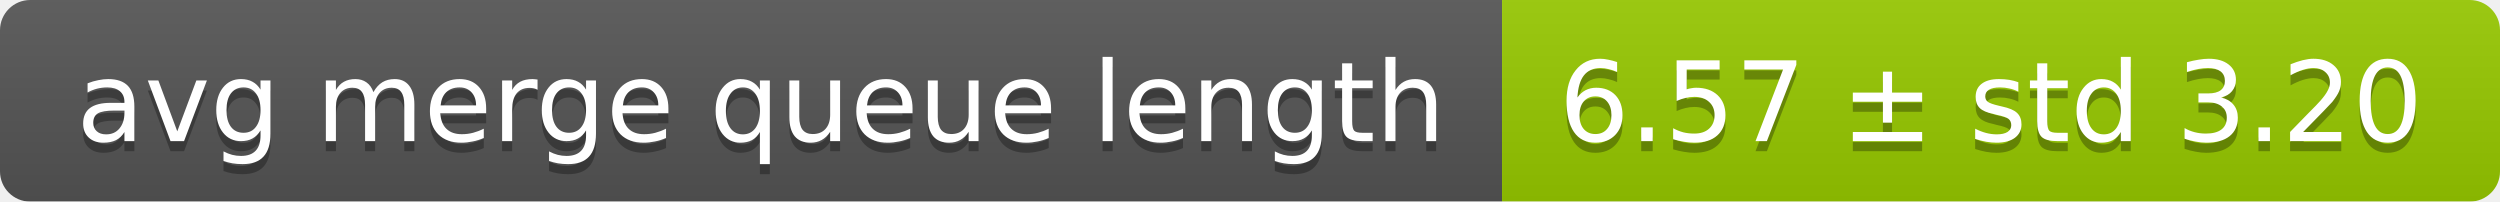
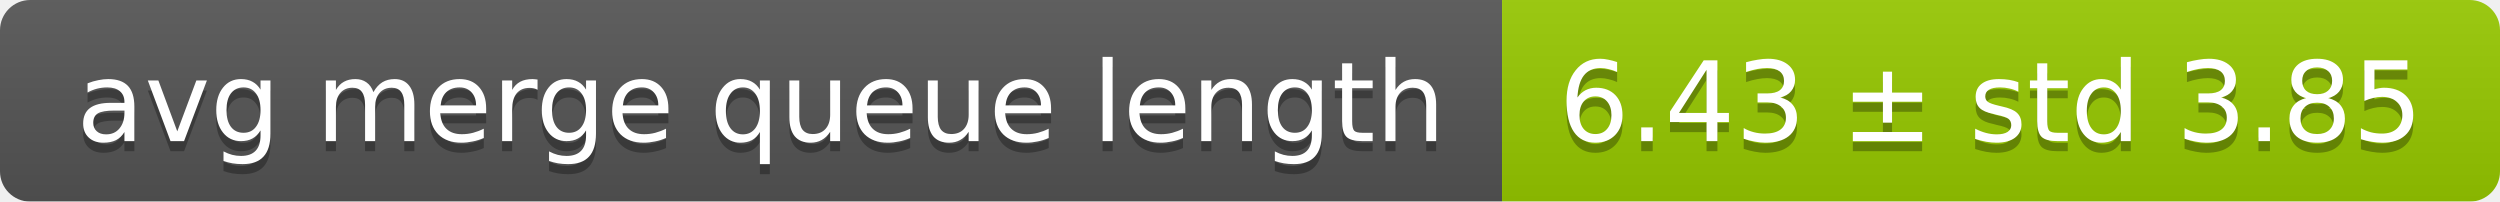
<svg xmlns="http://www.w3.org/2000/svg" width="248" height="20">
  <linearGradient id="smooth" x2="0" y2="100%">
    <stop offset="0" stop-color="#bbb" stop-opacity=".1" />
    <stop offset="1" stop-opacity=".1" />
  </linearGradient>
  <mask id="round">
    <rect width="248" height="20" rx="3" fill="#fff" />
  </mask>
  <g mask="url(#round)">
    <rect width="149" height="20" fill="#555" />
    <rect x="149" width="99" height="20" fill="#97ca00" />
    <rect width="248" height="20" fill="url(#smooth)" />
  </g>
  <g fill="#fff" text-anchor="middle" font-family="DejaVu Sans,Verdana,Geneva,sans-serif" font-size="11">
    <text x="75.5" y="15" fill="#010101" fill-opacity=".3">avg merge queue length</text>
    <text x="75.5" y="14">avg merge queue length</text>
-     <text x="197.5" y="15" fill="#010101" fill-opacity=".3">6.57 ± std 3.20</text>
-     <text x="197.5" y="14">6.57 ± std 3.20</text>
+     <text x="197.5" y="15" fill="#010101" fill-opacity=".3">6.43 ± std 3.85</text>
+     <text x="197.5" y="14">6.43 ± std 3.85</text>
  </g>
</svg>
